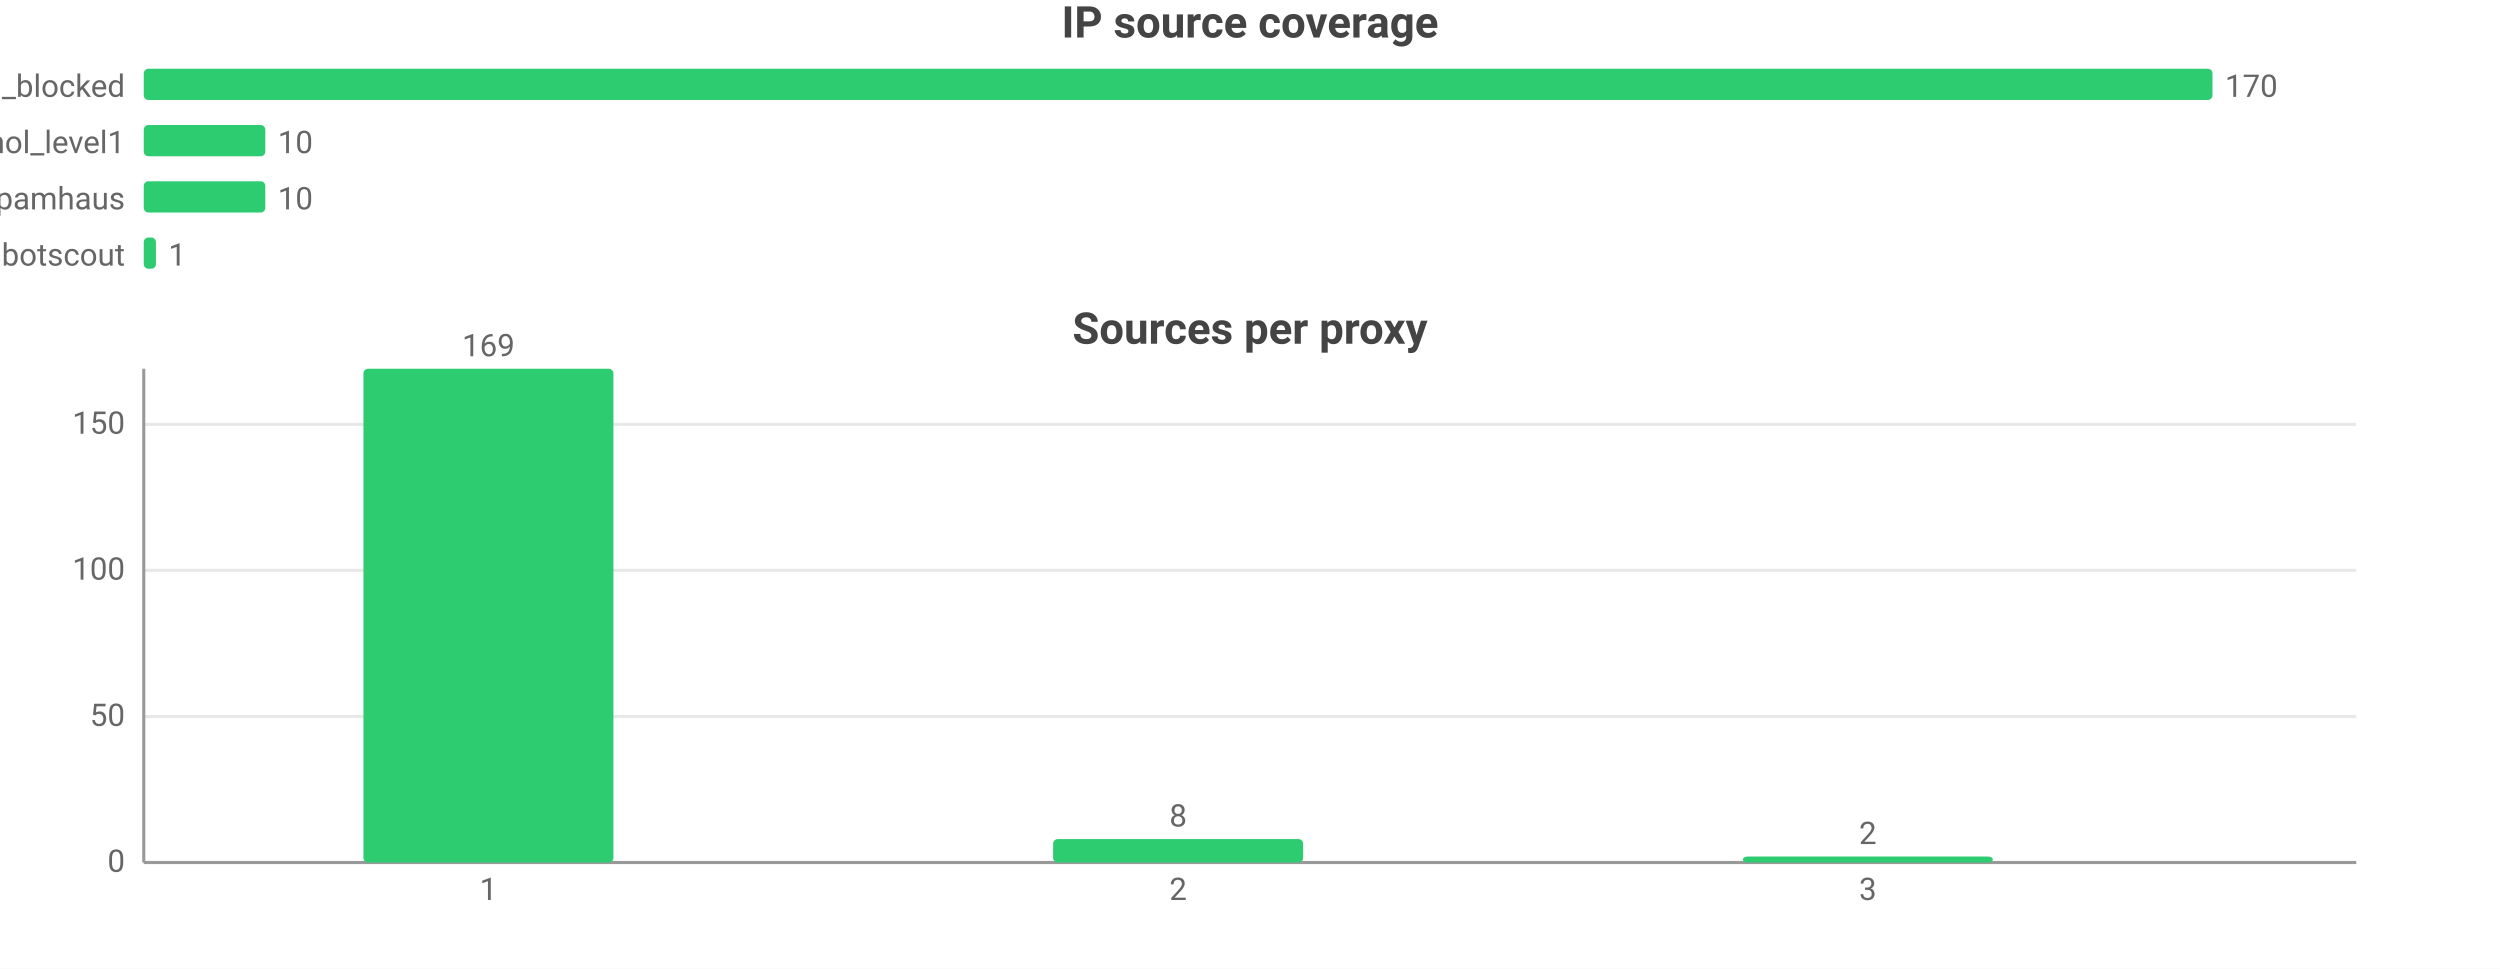
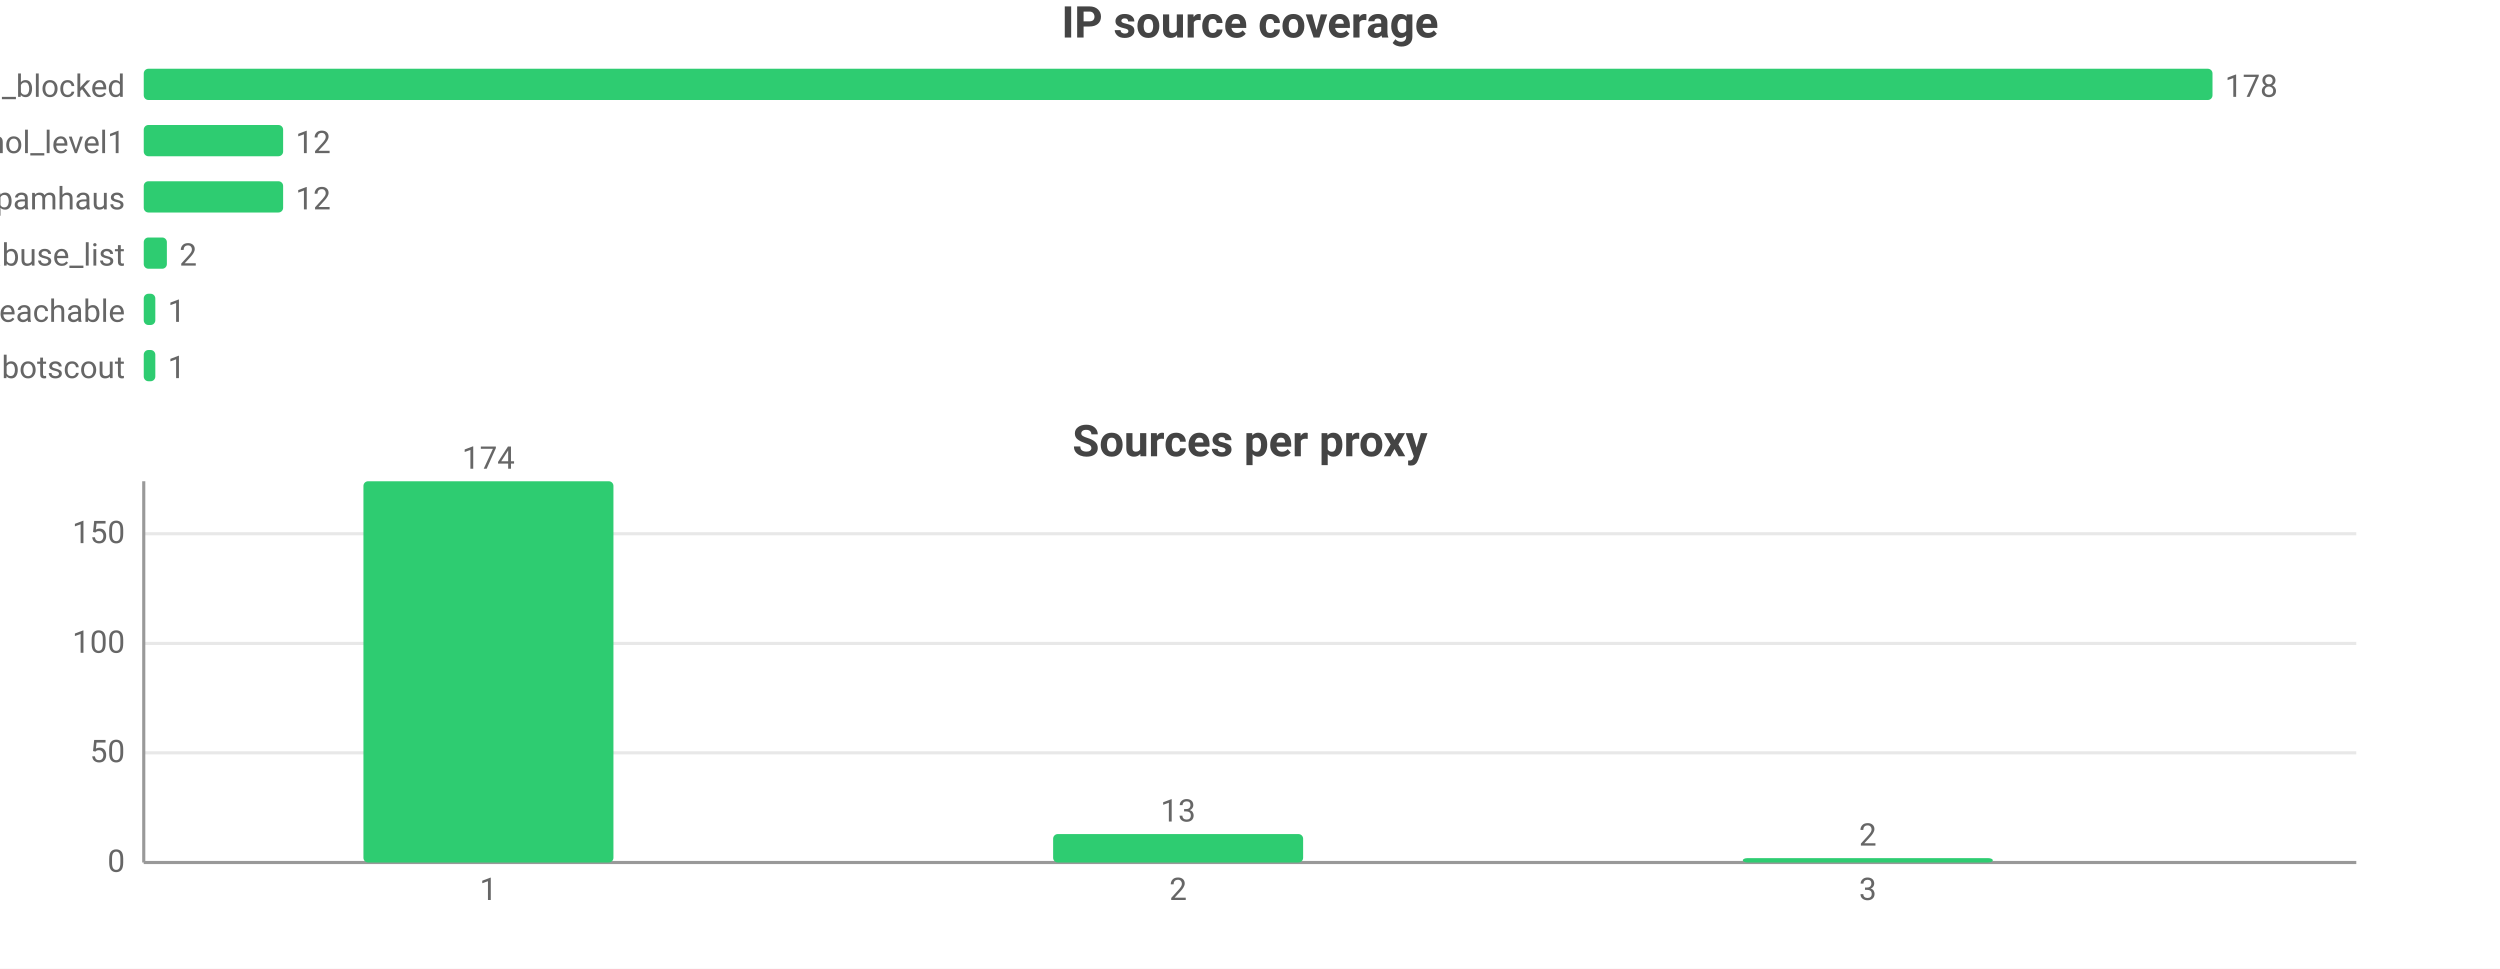
<svg xmlns="http://www.w3.org/2000/svg" width="800" height="310" viewBox="0 0 800 310">
  <rect width="800" height="310" fill="#ffffff" />
  <style>text{font-family:system-ui,-apple-system,'Segoe UI',Roboto,'PingFang SC','Microsoft YaHei','Noto Sans CJK SC',sans-serif}.g{stroke:#e8e8e8;stroke-width:1}.a{stroke:#999;stroke-width:1}.t{font-size:10px;fill:#666}.m{font-size:10px;text-anchor:middle;fill:#666}.e{font-size:10px;text-anchor:end;fill:#666}.l{font-size:11px;fill:#333}.tt{font-size:14px;font-weight:600;text-anchor:middle;fill:#444}.em{font-size:13px;text-anchor:middle;fill:#999}</style>
  <text class="tt" x="400.0" y="12">IP source coverage</text>
  <text class="e" x="40" y="31">wwuyi_blocked</text>
  <rect x="46" y="22" width="662" height="10" fill="#2ecc71" rx="1.5" />
-   <text class="t" x="712" y="31">170</text>
+   <text class="t" x="712" y="31">178</text>
  <text class="e" x="40" y="49">firehol_level1</text>
-   <rect x="46" y="40" width="38.9" height="10" fill="#2ecc71" rx="1.5" />
-   <text class="t" x="88.9" y="49">10</text>
+   <rect x="46" y="40" width="44.6" height="10" fill="#2ecc71" rx="1.5" />
+   <text class="t" x="94.6" y="49">12</text>
  <text class="e" x="40" y="67">spamhaus</text>
-   <rect x="46" y="58" width="38.9" height="10" fill="#2ecc71" rx="1.5" />
-   <text class="t" x="88.9" y="67">10</text>
-   <text class="e" x="40" y="85">botscout</text>
-   <rect x="46" y="76" width="3.9" height="10" fill="#2ecc71" rx="1.5" />
-   <text class="t" x="53.9" y="85">1</text>
-   <text class="tt" x="400.0" y="110">Sources per proxy</text>
+   <rect x="46" y="58" width="44.6" height="10" fill="#2ecc71" rx="1.5" />
+   <text class="t" x="94.6" y="67">12</text>
+   <text class="e" x="40" y="85">abuse_list</text>
+   <rect x="46" y="76" width="7.4" height="10" fill="#2ecc71" rx="1.5" />
+   <text class="t" x="57.4" y="85">2</text>
+   <text class="e" x="40" y="103">wwuyi_unreachable</text>
+   <rect x="46" y="94" width="3.7" height="10" fill="#2ecc71" rx="1.5" />
+   <text class="t" x="53.7" y="103">1</text>
+   <text class="e" x="40" y="121">botscout</text>
+   <rect x="46" y="112" width="3.7" height="10" fill="#2ecc71" rx="1.5" />
+   <text class="t" x="53.7" y="121">1</text>
+   <text class="tt" x="400.0" y="146">Sources per proxy</text>
  <line class="g" x1="46" y1="276" x2="754" y2="276" />
  <text class="e" x="40" y="279">0</text>
-   <line class="g" x1="46" y1="229.3" x2="754" y2="229.3" />
-   <text class="e" x="40" y="232.3">50</text>
-   <line class="g" x1="46" y1="182.5" x2="754" y2="182.5" />
-   <text class="e" x="40" y="185.5">100</text>
-   <line class="g" x1="46" y1="135.8" x2="754" y2="135.8" />
-   <text class="e" x="40" y="138.8">150</text>
-   <line class="a" x1="46" y1="118" x2="46" y2="276" />
+   <line class="g" x1="46" y1="240.9" x2="754" y2="240.9" />
+   <text class="e" x="40" y="243.9">50</text>
+   <line class="g" x1="46" y1="205.9" x2="754" y2="205.9" />
+   <text class="e" x="40" y="208.9">100</text>
+   <line class="g" x1="46" y1="170.8" x2="754" y2="170.8" />
+   <text class="e" x="40" y="173.8">150</text>
+   <line class="a" x1="46" y1="154" x2="46" y2="276" />
  <line class="a" x1="46" y1="276" x2="754" y2="276" />
-   <rect x="116.3" y="118" width="80" height="158" fill="#2ecc71" rx="1.5" />
-   <text class="m" x="156.3" y="114">169</text>
+   <rect x="116.3" y="154" width="80" height="122" fill="#2ecc71" rx="1.5" />
+   <text class="m" x="156.3" y="150">174</text>
  <text class="m" x="156.3" y="288">1</text>
-   <rect x="337" y="268.5" width="80" height="7.5" fill="#2ecc71" rx="1.5" />
-   <text class="m" x="377" y="264.5">8</text>
+   <rect x="337" y="266.9" width="80" height="9.1" fill="#2ecc71" rx="1.5" />
+   <text class="m" x="377" y="262.9">13</text>
  <text class="m" x="377" y="288">2</text>
-   <rect x="557.7" y="274.1" width="80" height="1.9" fill="#2ecc71" rx="1.5" />
-   <text class="m" x="597.7" y="270.1">2</text>
+   <rect x="557.7" y="274.6" width="80" height="1.4" fill="#2ecc71" rx="1.5" />
+   <text class="m" x="597.7" y="270.6">2</text>
  <text class="m" x="597.7" y="288">3</text>
</svg>
